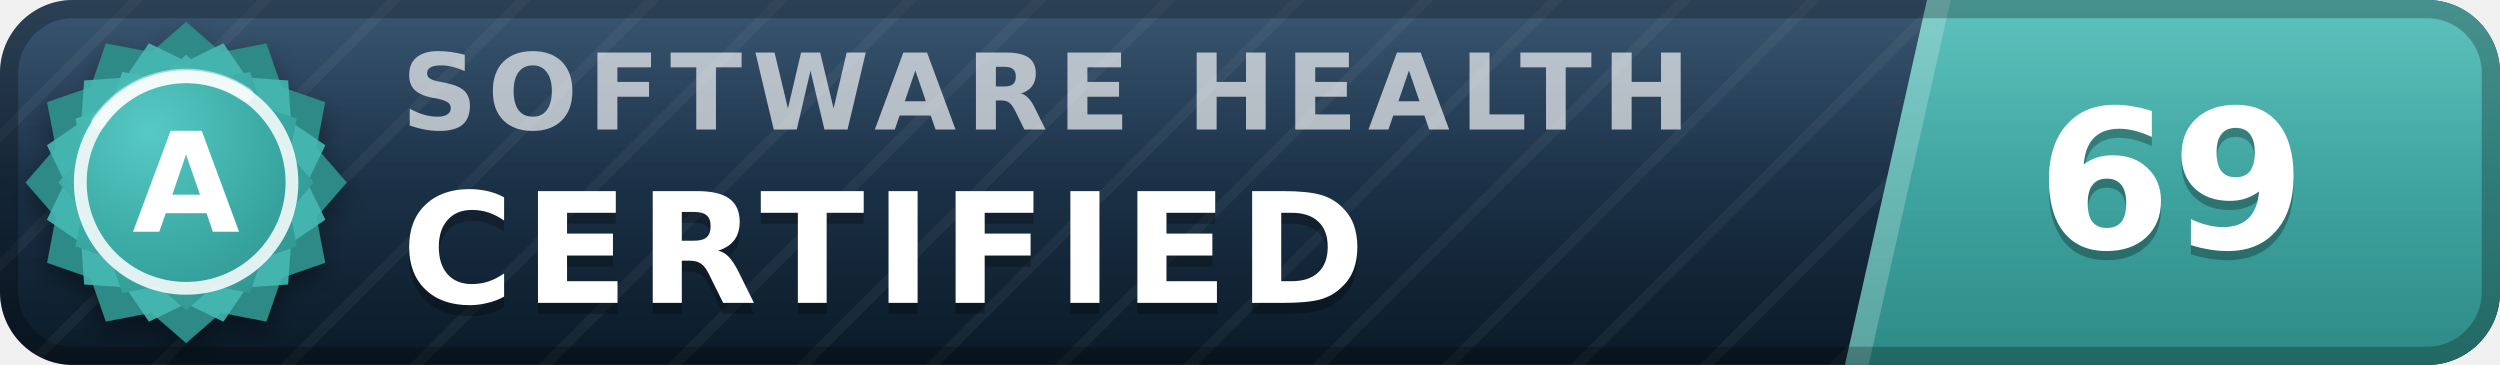
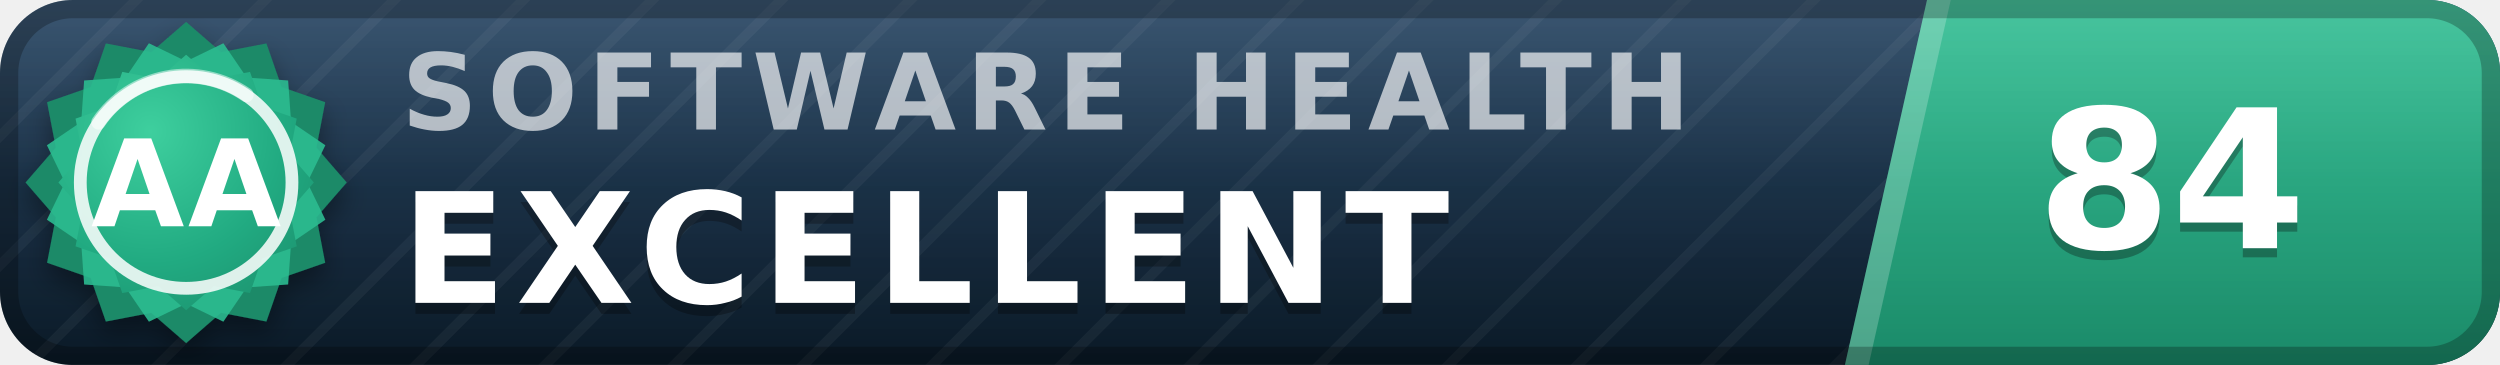
- <svg xmlns="http://www.w3.org/2000/svg" width="137" height="20" viewBox="0 0 137 20" role="img" aria-label="inspect.software software health index 69 of 100, certified (grade A)" font-family="Verdana,DejaVu Sans,Geneva,sans-serif">
+ <svg xmlns="http://www.w3.org/2000/svg" width="137" height="20" viewBox="0 0 137 20" role="img" aria-label="inspect.software software health index 84 of 100, excellent (grade AA)" font-family="Verdana,DejaVu Sans,Geneva,sans-serif">
  <defs>
    <linearGradient id="plate" x1="0" y1="0" x2="0" y2="1">
      <stop offset="0" stop-color="#1d3d5c" />
      <stop offset="1" stop-color="#0a1926" />
    </linearGradient>
    <linearGradient id="endplate" x1="0" y1="0" x2="0" y2="1">
-       <stop offset="0" stop-color="#46b8b3" />
-       <stop offset="1" stop-color="#2d8a86" />
+       <stop offset="0" stop-color="#2cbc90" />
+       <stop offset="1" stop-color="#1a8a68" />
    </linearGradient>
    <linearGradient id="gloss" x1="0" y1="0" x2="0" y2="1">
      <stop offset="0" stop-color="#fff" stop-opacity=".13" />
      <stop offset=".5" stop-color="#fff" stop-opacity=".03" />
      <stop offset="1" stop-color="#fff" stop-opacity="0" />
    </linearGradient>
    <pattern id="guilloche" width="5" height="5" patternUnits="userSpaceOnUse" patternTransform="rotate(45)">
      <line x1="0" y1="0" x2="0" y2="5" stroke="#fff" stroke-opacity=".045" stroke-width="1.1" />
    </pattern>
    <clipPath id="rounded">
      <rect width="137" height="20" rx="4" />
    </clipPath>
    <radialGradient id="sealFace" cx=".36" cy=".3" r=".95">
-       <stop offset="0" stop-color="#57c9c4" />
-       <stop offset=".55" stop-color="#38a6a1" />
-       <stop offset="1" stop-color="#2d8a86" />
+       <stop offset="0" stop-color="#3ecf9e" />
+       <stop offset=".55" stop-color="#21aa81" />
+       <stop offset="1" stop-color="#1a8a68" />
    </radialGradient>
    <filter id="sealShadow" x="-40%" y="-40%" width="180%" height="180%">
      <feDropShadow dx="0" dy="0.7" stdDeviation="0.7" flood-color="#000" flood-opacity="0.38" />
    </filter>
  </defs>
  <g clip-path="url(#rounded)">
    <rect width="137" height="20" fill="url(#plate)" />
    <rect width="137" height="20" fill="url(#guilloche)" />
    <polygon points="105.6,0 137,0 137,20 101.1,20" fill="url(#endplate)" />
    <polygon points="105.6,0 106.9,0 102.4,20 101.1,20" fill="#fff" fill-opacity=".22" />
    <text x="22.0" y="7.1" font-size="5.8" letter-spacing="0.55" fill="#fff" fill-opacity=".66" font-weight="bold" textLength="76.3" lengthAdjust="spacing">SOFTWARE HEALTH</text>
-     <text x="22.0" y="17.2" font-size="8.4" fill="#000" fill-opacity=".3" font-weight="bold" letter-spacing="0.55" textLength="57.7" lengthAdjust="spacing">CERTIFIED</text>
-     <text x="22.0" y="16.6" font-size="8.4" fill="#fff" font-weight="bold" letter-spacing="0.55" textLength="57.7" lengthAdjust="spacing">CERTIFIED</text>
-     <text x="119.0" y="14.1" font-size="10.6" fill="#000" fill-opacity=".3" font-weight="bold" text-anchor="middle">69</text>
-     <text x="119.0" y="13.6" font-size="10.6" fill="#fff" font-weight="bold" text-anchor="middle">69</text>
+     <text x="22.0" y="17.2" font-size="8.4" fill="#000" fill-opacity=".3" font-weight="bold" letter-spacing="0.55" textLength="65.1" lengthAdjust="spacing">EXCELLENT</text>
+     <text x="22.0" y="16.6" font-size="8.4" fill="#fff" font-weight="bold" letter-spacing="0.55" textLength="65.1" lengthAdjust="spacing">EXCELLENT</text>
+     <text x="119.0" y="14.1" font-size="10.6" fill="#000" fill-opacity=".3" font-weight="bold" text-anchor="middle">84</text>
+     <text x="119.0" y="13.6" font-size="10.6" fill="#fff" font-weight="bold" text-anchor="middle">84</text>
    <rect width="137" height="20" fill="url(#gloss)" />
  </g>
  <rect x=".5" y=".5" width="136" height="19" rx="3.5" fill="none" stroke="#000" stroke-opacity=".25" />
  <g filter="url(#sealShadow)">
-     <path d="M10.20 1.20 L12.11 2.86 L14.60 2.38 L15.43 4.77 L17.82 5.60 L17.34 8.09 L19.00 10.00 L17.34 11.91 L17.82 14.40 L15.43 15.23 L14.60 17.62 L12.11 17.14 L10.20 18.80 L8.29 17.14 L5.80 17.62 L4.97 15.23 L2.58 14.40 L3.06 11.91 L1.40 10.00 L3.06 8.09 L2.58 5.60 L4.97 4.77 L5.80 2.38 L8.29 2.86 L10.20 1.20 Z" fill="#2d8a86" />
+     <path d="M10.20 1.20 L12.11 2.86 L14.60 2.38 L15.43 4.77 L17.82 5.60 L17.34 8.09 L19.00 10.00 L17.34 11.91 L17.82 14.40 L15.43 15.23 L14.60 17.62 L12.11 17.14 L10.20 18.80 L8.29 17.14 L5.80 17.62 L4.97 15.23 L2.58 14.40 L3.06 11.91 L1.40 10.00 L3.06 8.09 L2.58 5.60 L4.97 4.77 L5.80 2.38 L8.29 2.86 L10.20 1.20 Z" fill="#1a8a68" />
  </g>
-   <path d="M12.24 2.37 L13.52 4.25 L15.79 4.41 L15.95 6.68 L17.83 7.96 L16.84 10.00 L17.83 12.04 L15.95 13.32 L15.79 15.59 L13.52 15.75 L12.24 17.63 L10.20 16.64 L8.16 17.63 L6.88 15.75 L4.61 15.59 L4.45 13.32 L2.57 12.04 L3.56 10.00 L2.57 7.96 L4.45 6.68 L4.61 4.41 L6.88 4.25 L8.16 2.37 L10.20 3.36 L12.24 2.37 Z" fill="#46b8b3" fill-opacity=".9" />
+   <path d="M12.24 2.37 L13.52 4.25 L15.79 4.41 L15.95 6.68 L17.83 7.96 L16.84 10.00 L17.83 12.04 L15.95 13.32 L15.79 15.59 L13.52 15.75 L12.24 17.63 L10.20 16.64 L8.16 17.63 L6.88 15.75 L4.61 15.59 L4.45 13.32 L2.57 12.04 L3.56 10.00 L2.57 7.96 L4.45 6.68 L4.61 4.41 L6.88 4.25 L8.16 2.37 L10.20 3.36 L12.24 2.37 Z" fill="#2cbc90" fill-opacity=".9" />
  <path d="M10.20 3.00 L11.72 4.32 L13.70 3.94 L14.36 5.84 L16.26 6.50 L15.88 8.48 L17.20 10.00 L15.88 11.52 L16.26 13.50 L14.36 14.16 L13.70 16.06 L11.72 15.68 L10.20 17.00 L8.68 15.68 L6.70 16.06 L6.04 14.16 L4.14 13.50 L4.52 11.52 L3.20 10.00 L4.52 8.48 L4.14 6.50 L6.04 5.84 L6.70 3.94 L8.68 4.32 L10.20 3.00 Z" fill="url(#sealFace)" />
  <circle cx="10.2" cy="10.0" r="5.8" fill="none" stroke="#fff" stroke-opacity=".85" stroke-width=".7" />
  <path d="M5.4 6.7 A5.8 5.8 0 0 1 13.5 5.2" stroke="#fff" stroke-opacity=".5" stroke-width=".8" fill="none" stroke-linecap="round" />
-   <text x="10.2" y="12.7" font-size="7.6" fill="#fff" font-weight="bold" text-anchor="middle" letter-spacing=".2">A</text>
+   <text x="10.2" y="12.4" font-size="6.6" fill="#fff" font-weight="bold" text-anchor="middle" letter-spacing=".2">AA</text>
</svg>
